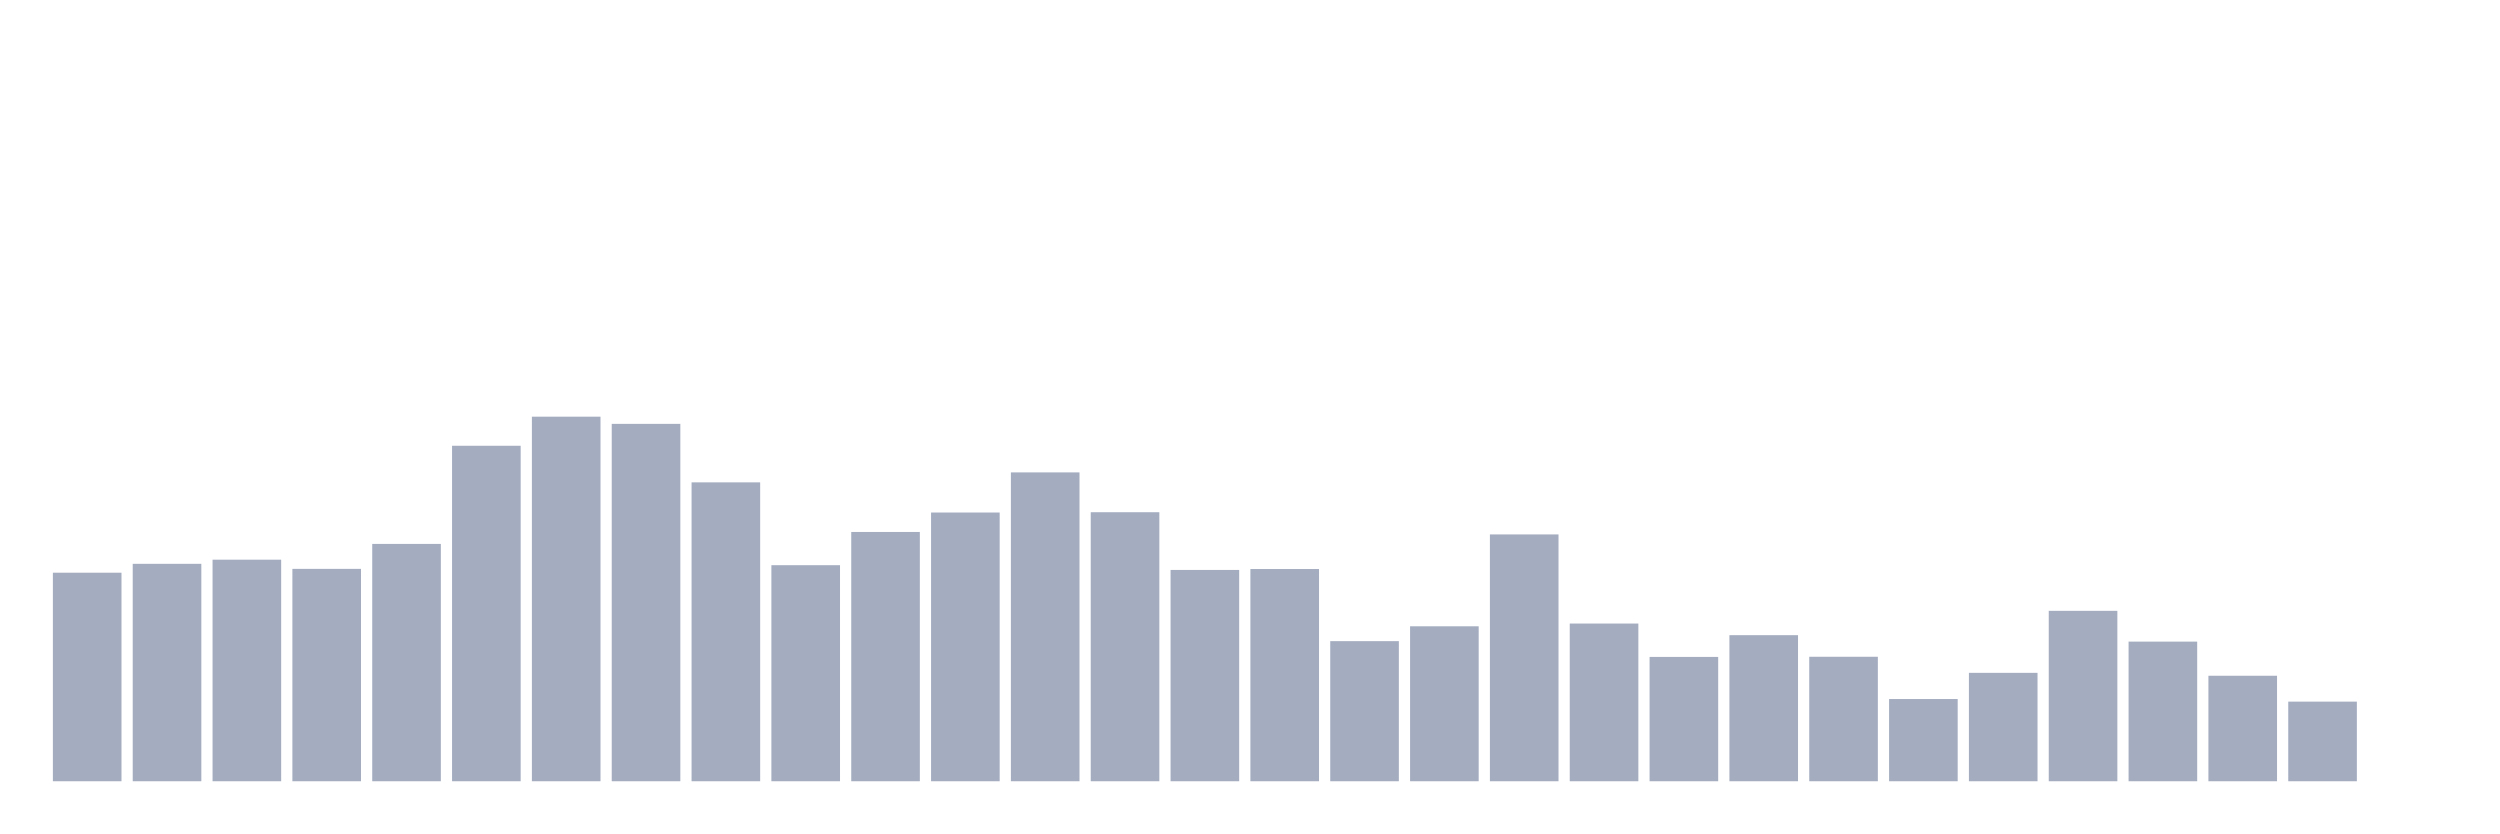
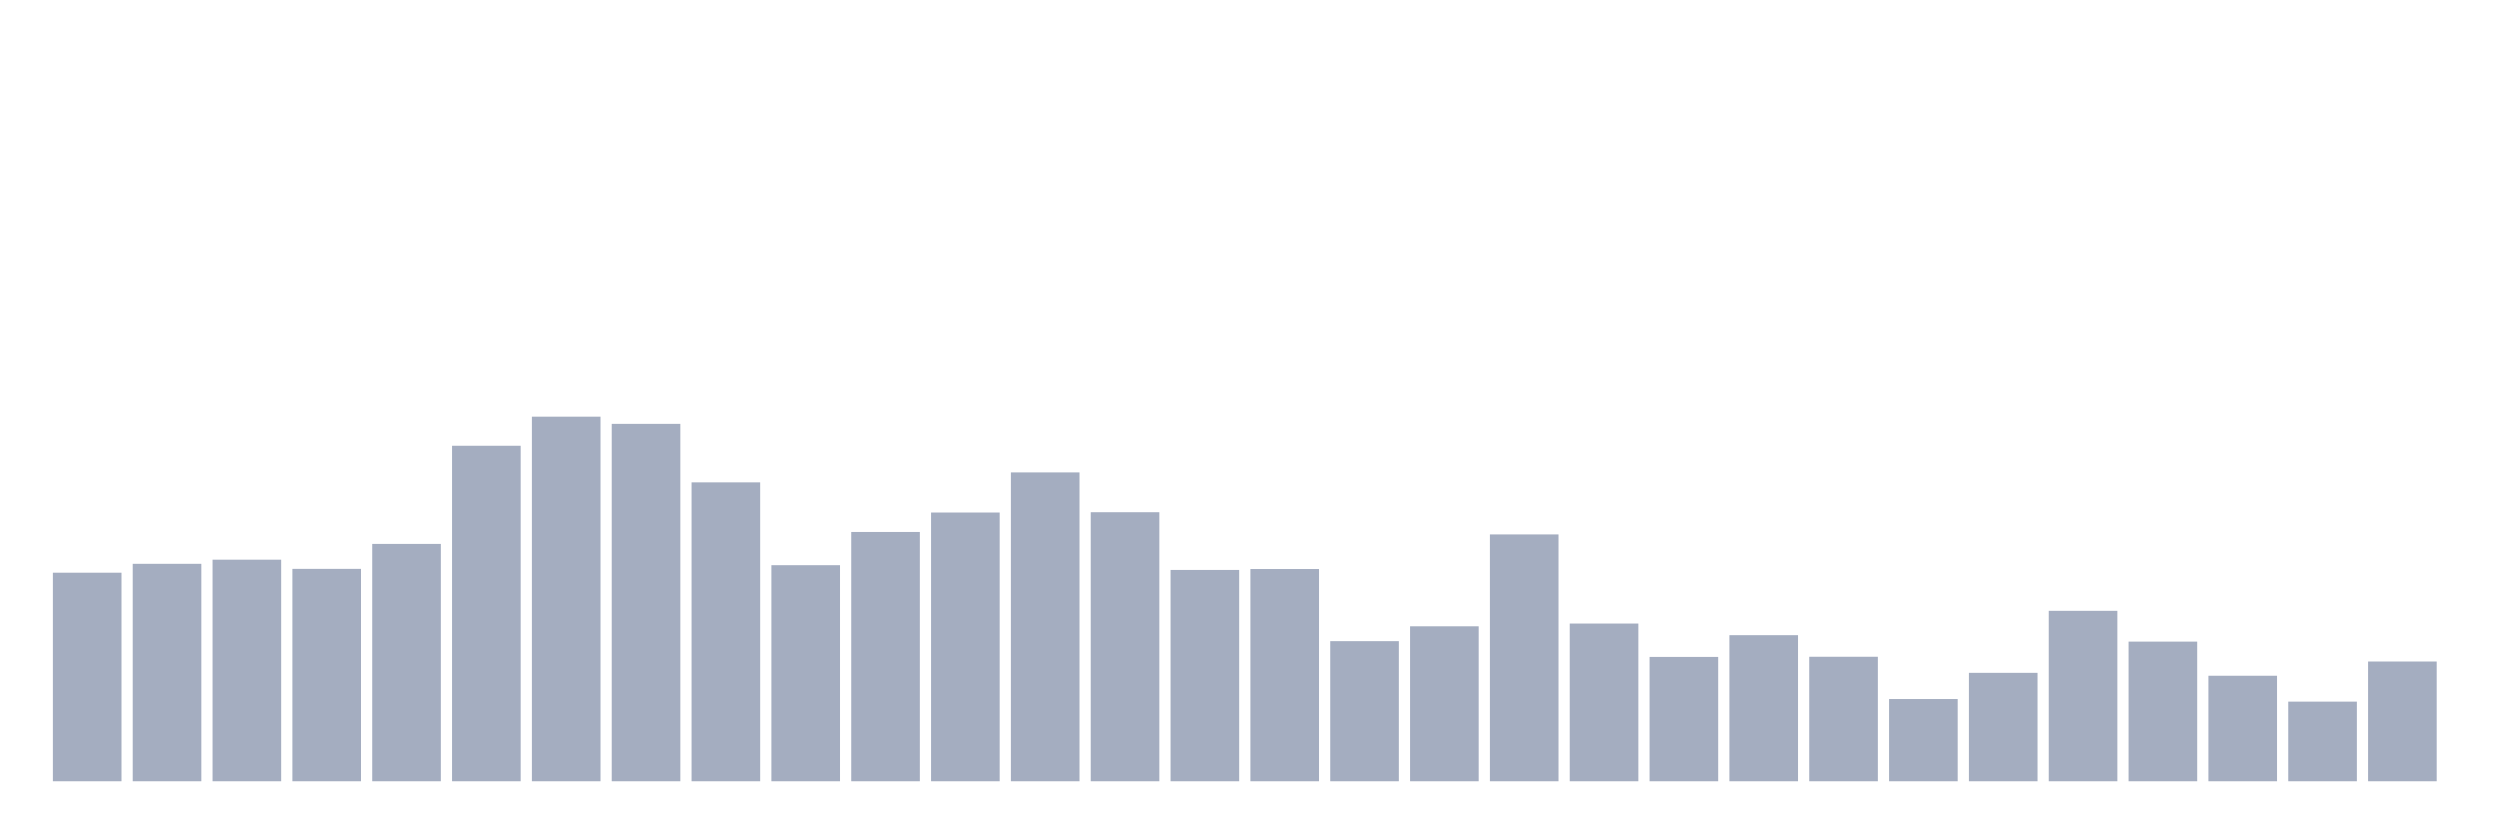
<svg xmlns="http://www.w3.org/2000/svg" viewBox="0 0 480 160">
  <g transform="translate(10,10)">
    <rect class="bar" x="0.153" width="13.175" y="99.958" height="40.042" fill="rgb(164,173,192)" />
    <rect class="bar" x="15.482" width="13.175" y="98.253" height="41.747" fill="rgb(164,173,192)" />
    <rect class="bar" x="30.81" width="13.175" y="97.459" height="42.541" fill="rgb(164,173,192)" />
    <rect class="bar" x="46.138" width="13.175" y="99.223" height="40.777" fill="rgb(164,173,192)" />
    <rect class="bar" x="61.466" width="13.175" y="94.431" height="45.569" fill="rgb(164,173,192)" />
    <rect class="bar" x="76.794" width="13.175" y="75.586" height="64.414" fill="rgb(164,173,192)" />
    <rect class="bar" x="92.123" width="13.175" y="70" height="70" fill="rgb(164,173,192)" />
    <rect class="bar" x="107.451" width="13.175" y="71.382" height="68.618" fill="rgb(164,173,192)" />
    <rect class="bar" x="122.779" width="13.175" y="82.612" height="57.388" fill="rgb(164,173,192)" />
    <rect class="bar" x="138.107" width="13.175" y="98.517" height="41.483" fill="rgb(164,173,192)" />
    <rect class="bar" x="153.436" width="13.175" y="92.138" height="47.862" fill="rgb(164,173,192)" />
    <rect class="bar" x="168.764" width="13.175" y="88.404" height="51.596" fill="rgb(164,173,192)" />
    <rect class="bar" x="184.092" width="13.175" y="80.701" height="59.299" fill="rgb(164,173,192)" />
    <rect class="bar" x="199.42" width="13.175" y="88.345" height="51.655" fill="rgb(164,173,192)" />
    <rect class="bar" x="214.748" width="13.175" y="99.429" height="40.571" fill="rgb(164,173,192)" />
    <rect class="bar" x="230.077" width="13.175" y="99.252" height="40.748" fill="rgb(164,173,192)" />
    <rect class="bar" x="245.405" width="13.175" y="113.1" height="26.9" fill="rgb(164,173,192)" />
    <rect class="bar" x="260.733" width="13.175" y="110.248" height="29.752" fill="rgb(164,173,192)" />
    <rect class="bar" x="276.061" width="13.175" y="92.608" height="47.392" fill="rgb(164,173,192)" />
    <rect class="bar" x="291.39" width="13.175" y="109.719" height="30.281" fill="rgb(164,173,192)" />
    <rect class="bar" x="306.718" width="13.175" y="116.128" height="23.872" fill="rgb(164,173,192)" />
    <rect class="bar" x="322.046" width="13.175" y="111.953" height="28.047" fill="rgb(164,173,192)" />
    <rect class="bar" x="337.374" width="13.175" y="116.098" height="23.902" fill="rgb(164,173,192)" />
    <rect class="bar" x="352.702" width="13.175" y="124.213" height="15.787" fill="rgb(164,173,192)" />
    <rect class="bar" x="368.031" width="13.175" y="119.185" height="20.815" fill="rgb(164,173,192)" />
    <rect class="bar" x="383.359" width="13.175" y="107.278" height="32.722" fill="rgb(164,173,192)" />
    <rect class="bar" x="398.687" width="13.175" y="113.188" height="26.812" fill="rgb(164,173,192)" />
    <rect class="bar" x="414.015" width="13.175" y="119.744" height="20.256" fill="rgb(164,173,192)" />
    <rect class="bar" x="429.344" width="13.175" y="124.712" height="15.288" fill="rgb(164,173,192)" />
-     <rect class="bar" x="444.672" width="13.175" y="140" height="0" fill="rgb(164,173,192)" />
+     <rect class="bar" x="444.672" width="13.175" y="117.01" height="22.99" fill="rgb(164,173,192)" />
  </g>
</svg>
